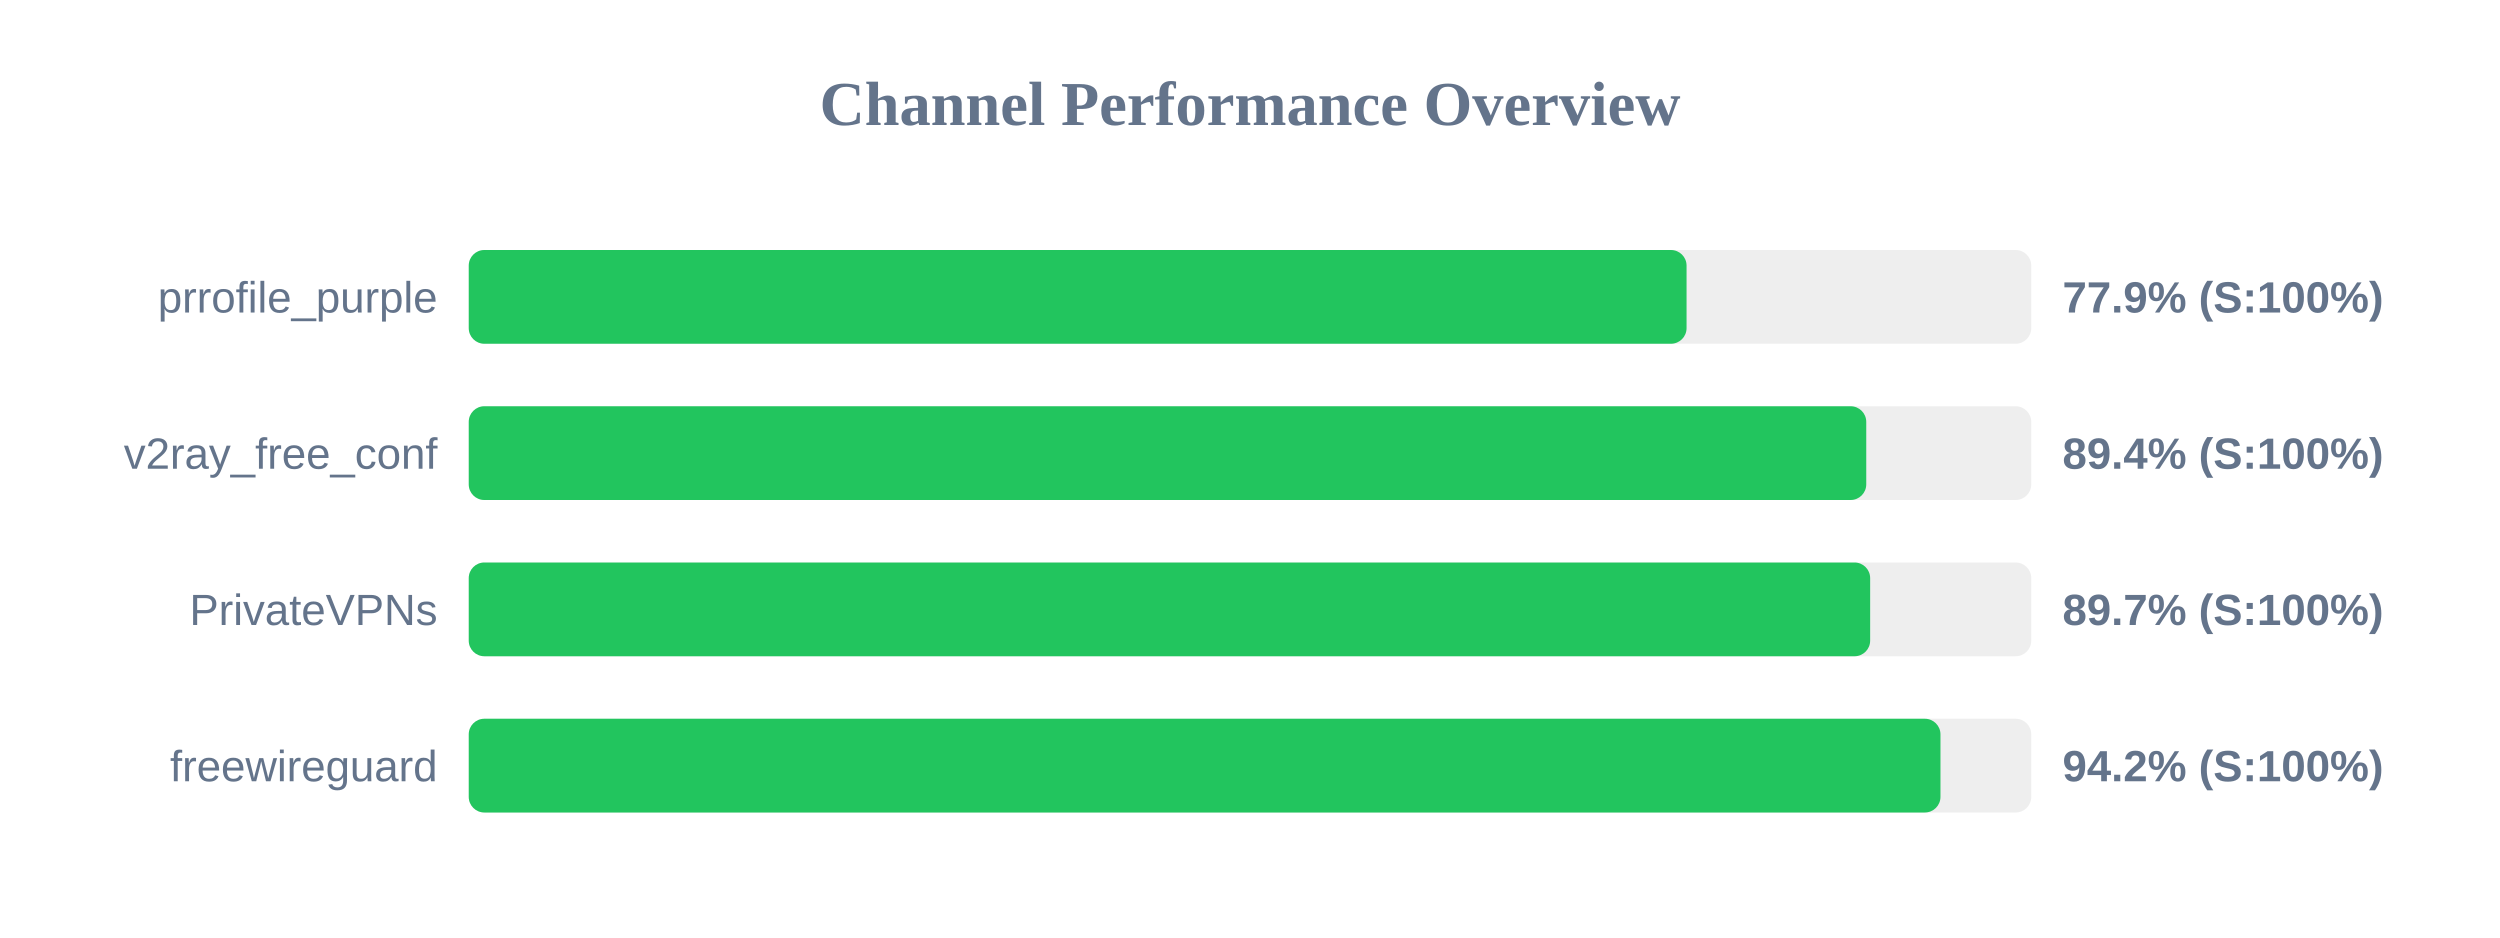
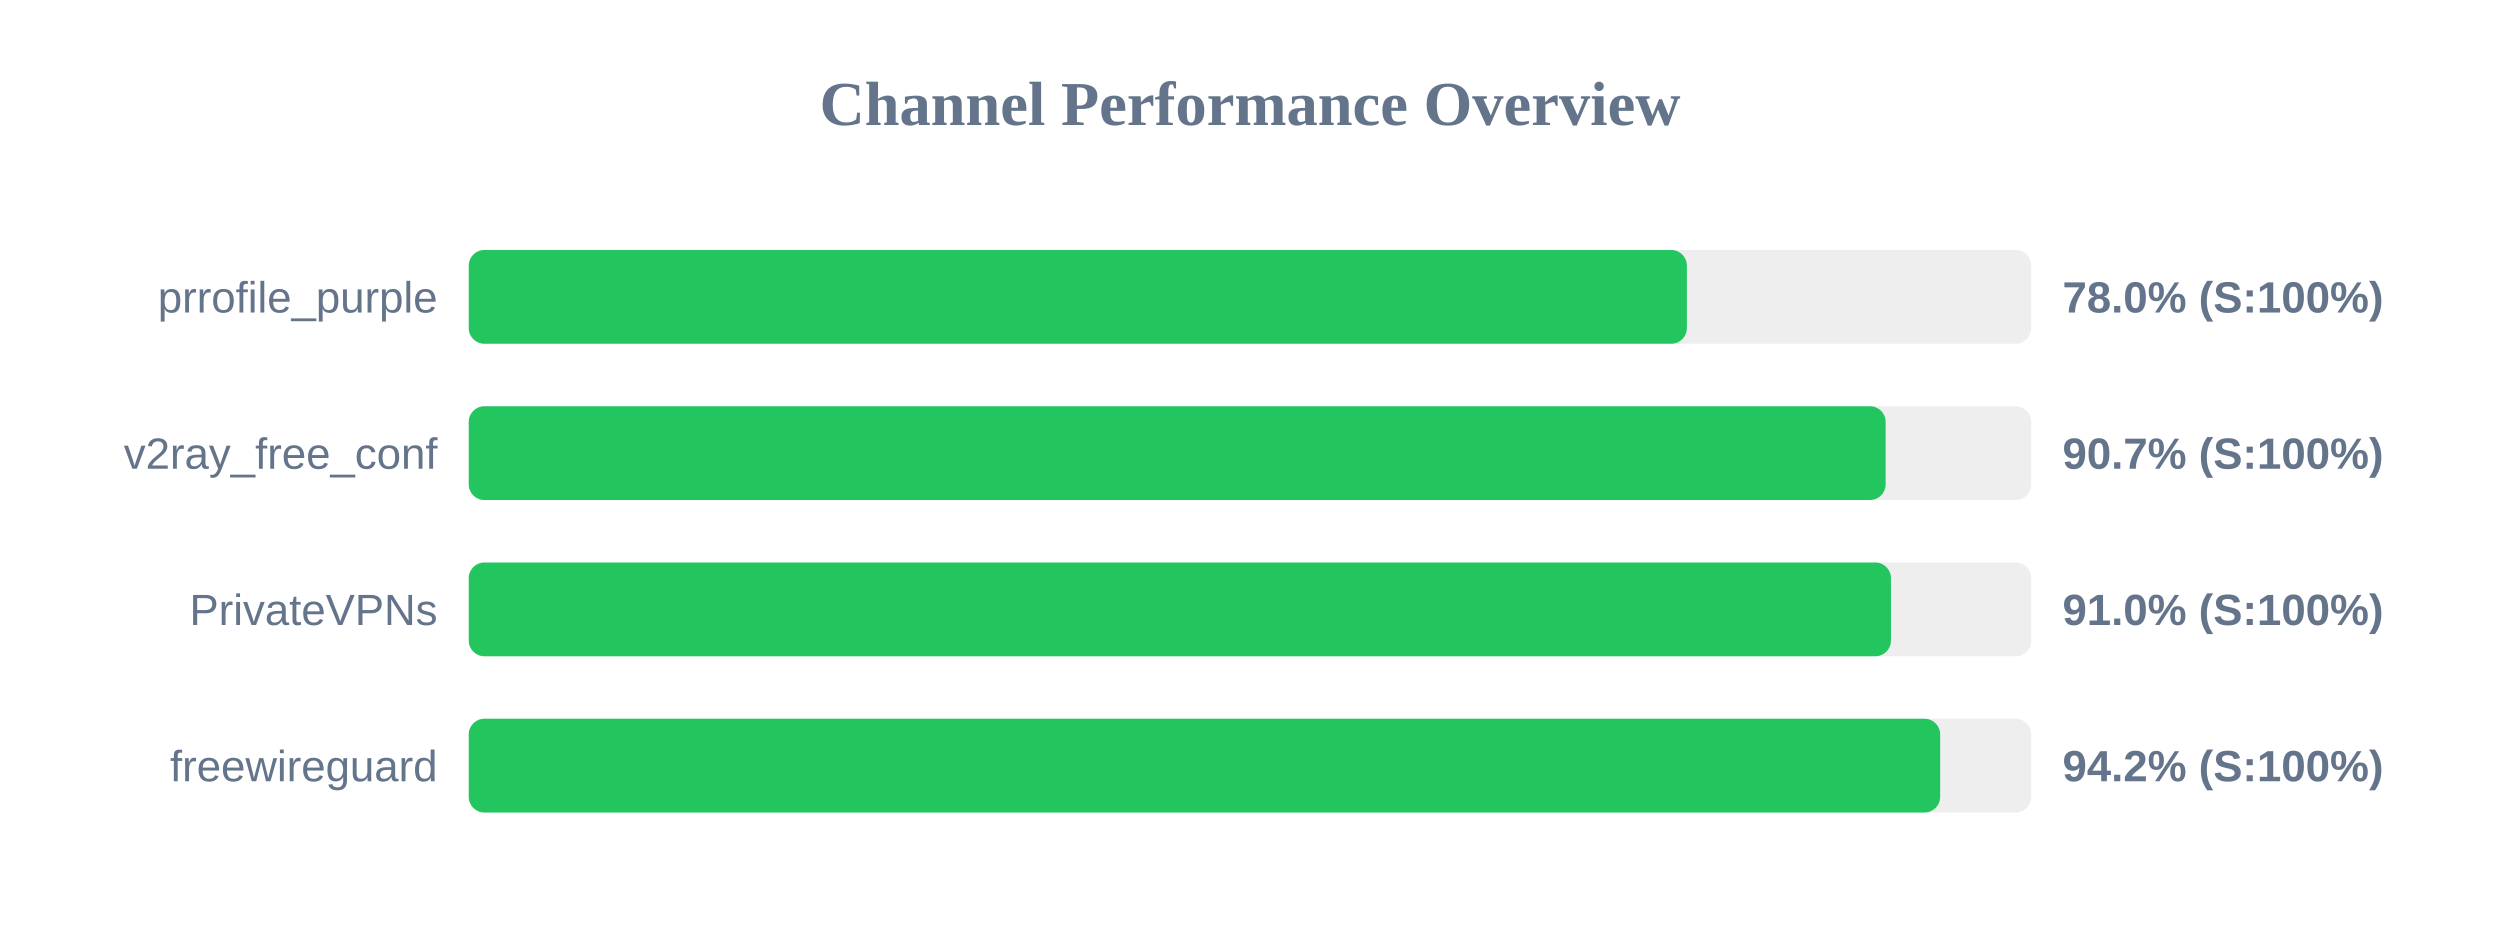
<svg xmlns="http://www.w3.org/2000/svg" width="800" height="300" version="1.1">
  <style>
        .row { font: 14px Arial; fill: #64748b; }
        .score { font: bold 14px Arial; fill: #64748b; }
    </style>
  <text x="400" y="40" text-anchor="middle" font-size="20px" font-weight="bold" fill="#64748b">Channel Performance Overview</text>
  <rect x="150" y="80" width="500" height="30" fill="#eee" rx="5" />
-   <rect x="150" y="80" width="389.7" height="30" fill="#22c55e" rx="5" />
+   <rect x="150" y="80" width="389.8" height="30" fill="#22c55e" rx="5" />
  <text x="140" y="100" text-anchor="end" class="row">prrofile_purple</text>
-   <text x="660" y="100" text-anchor="start" class="score">77.9% (S:100%)</text>
+   <text x="660" y="100" text-anchor="start" class="score">78.0% (S:100%)</text>
  <rect x="150" y="130" width="500" height="30" fill="#eee" rx="5" />
-   <rect x="150" y="130" width="447.2" height="30" fill="#22c55e" rx="5" />
+   <rect x="150" y="130" width="453.4" height="30" fill="#22c55e" rx="5" />
  <text x="140" y="150" text-anchor="end" class="row">v2ray_free_conf</text>
-   <text x="660" y="150" text-anchor="start" class="score">89.4% (S:100%)</text>
+   <text x="660" y="150" text-anchor="start" class="score">90.7% (S:100%)</text>
  <rect x="150" y="180" width="500" height="30" fill="#eee" rx="5" />
-   <rect x="150" y="180" width="448.45" height="30" fill="#22c55e" rx="5" />
+   <rect x="150" y="180" width="455.1" height="30" fill="#22c55e" rx="5" />
  <text x="140" y="200" text-anchor="end" class="row">PrivateVPNs</text>
-   <text x="660" y="200" text-anchor="start" class="score">89.7% (S:100%)</text>
+   <text x="660" y="200" text-anchor="start" class="score">91.0% (S:100%)</text>
  <rect x="150" y="230" width="500" height="30" fill="#eee" rx="5" />
-   <rect x="150" y="230" width="470.95" height="30" fill="#22c55e" rx="5" />
+   <rect x="150" y="230" width="470.85" height="30" fill="#22c55e" rx="5" />
  <text x="140" y="250" text-anchor="end" class="row">freewireguard</text>
  <text x="660" y="250" text-anchor="start" class="score">94.2% (S:100%)</text>
</svg>
